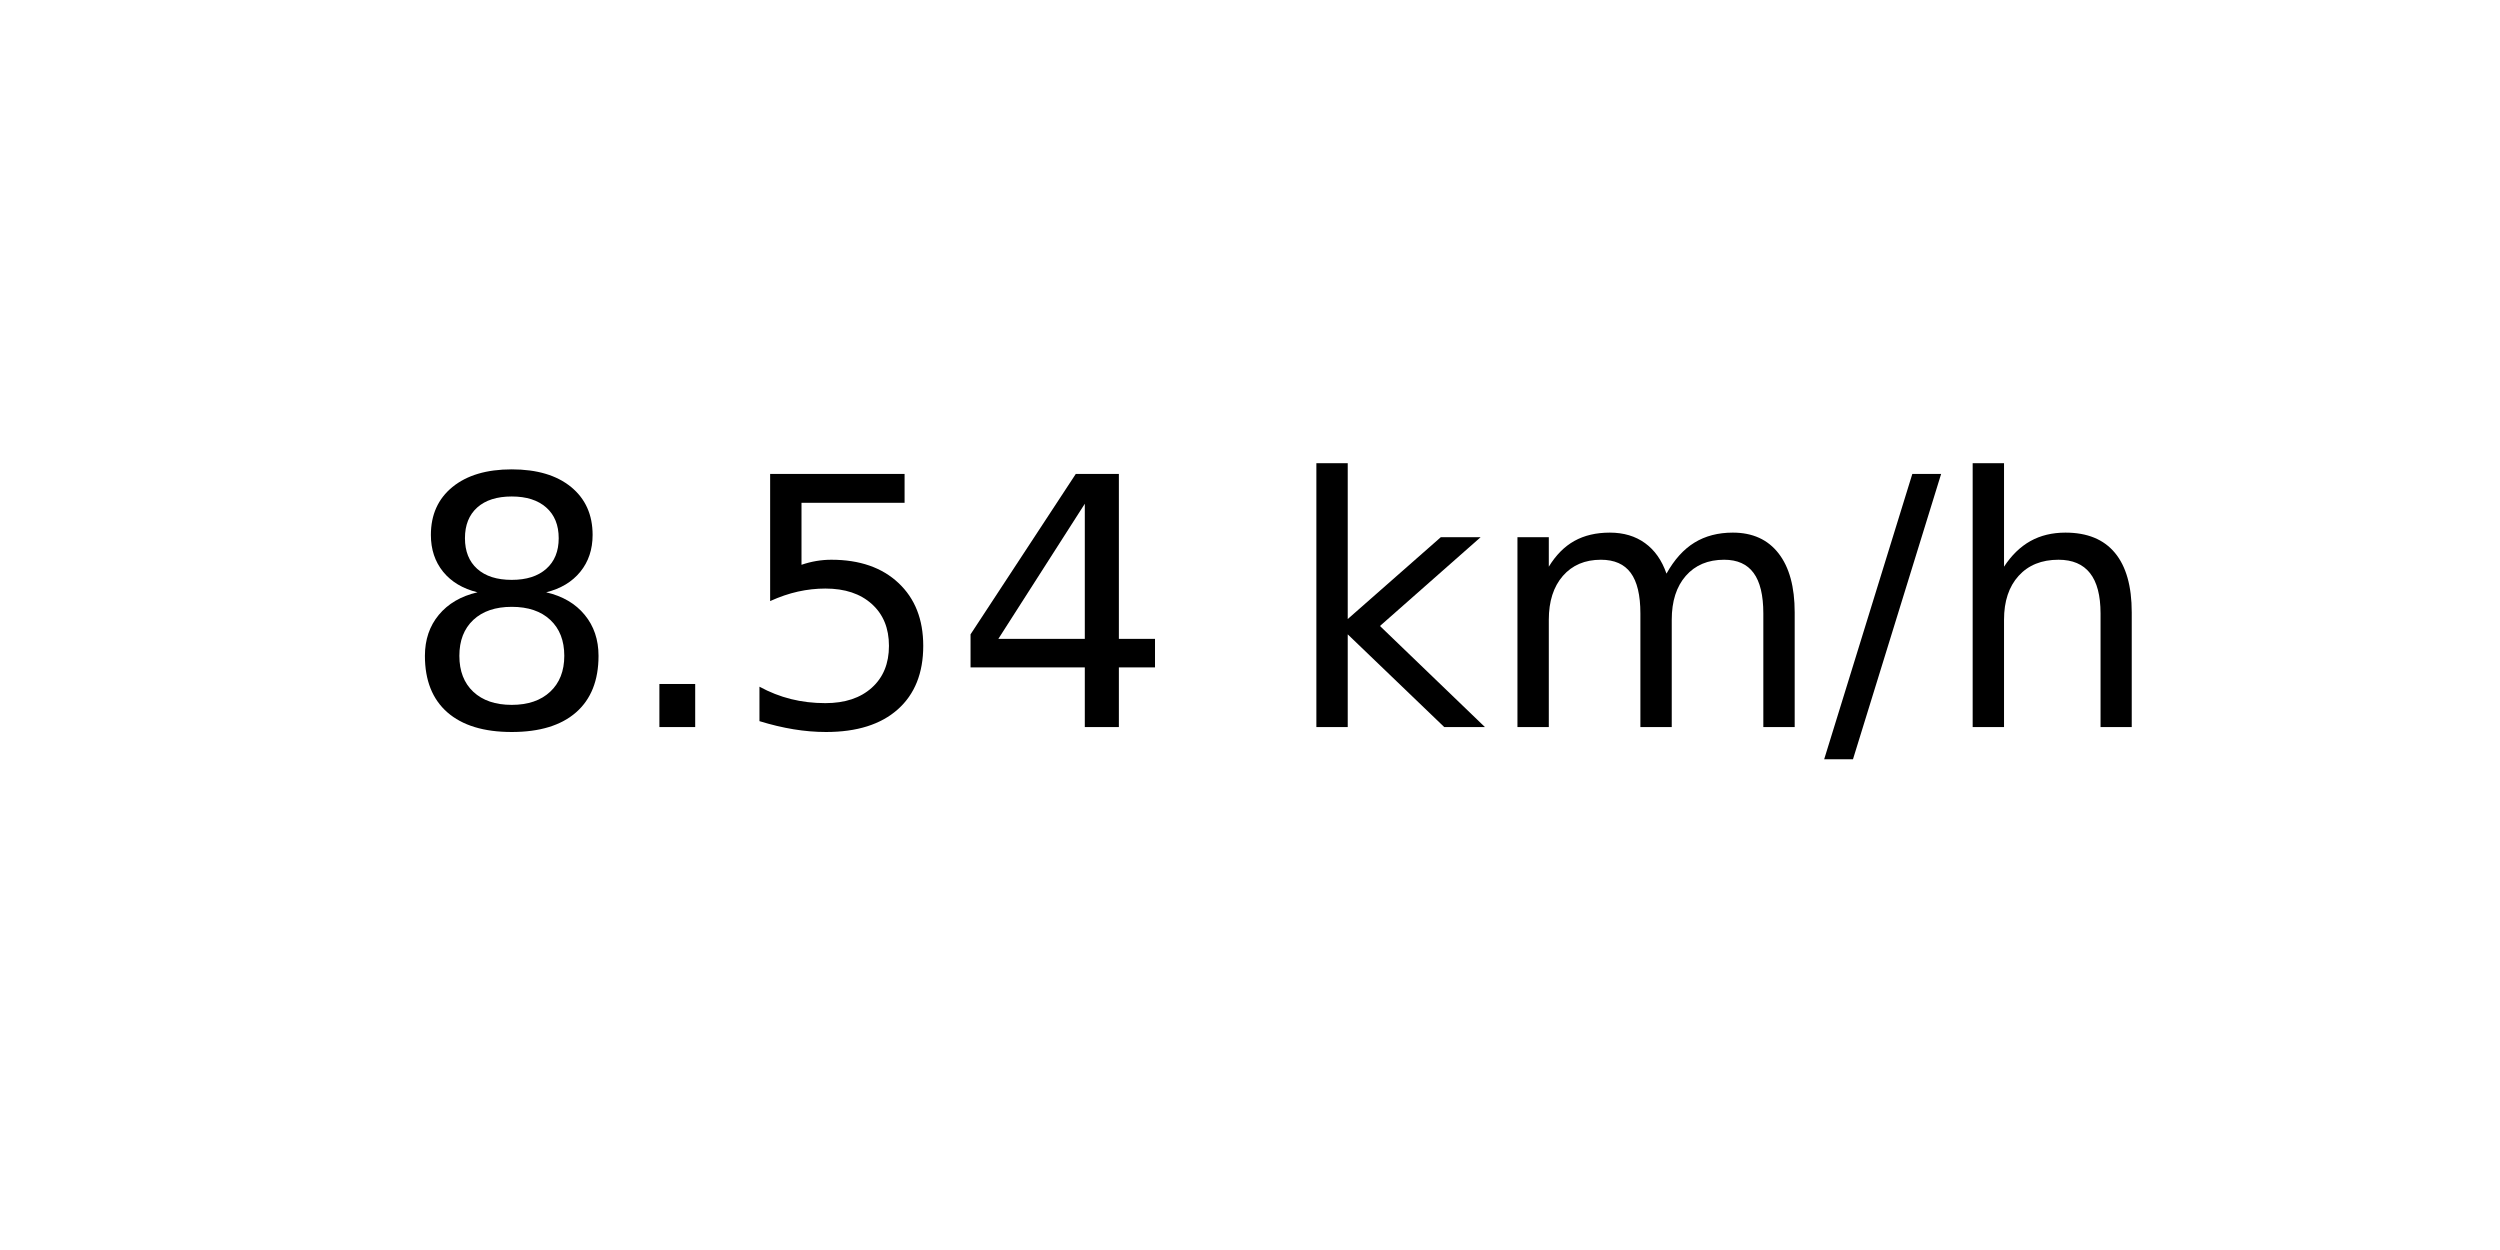
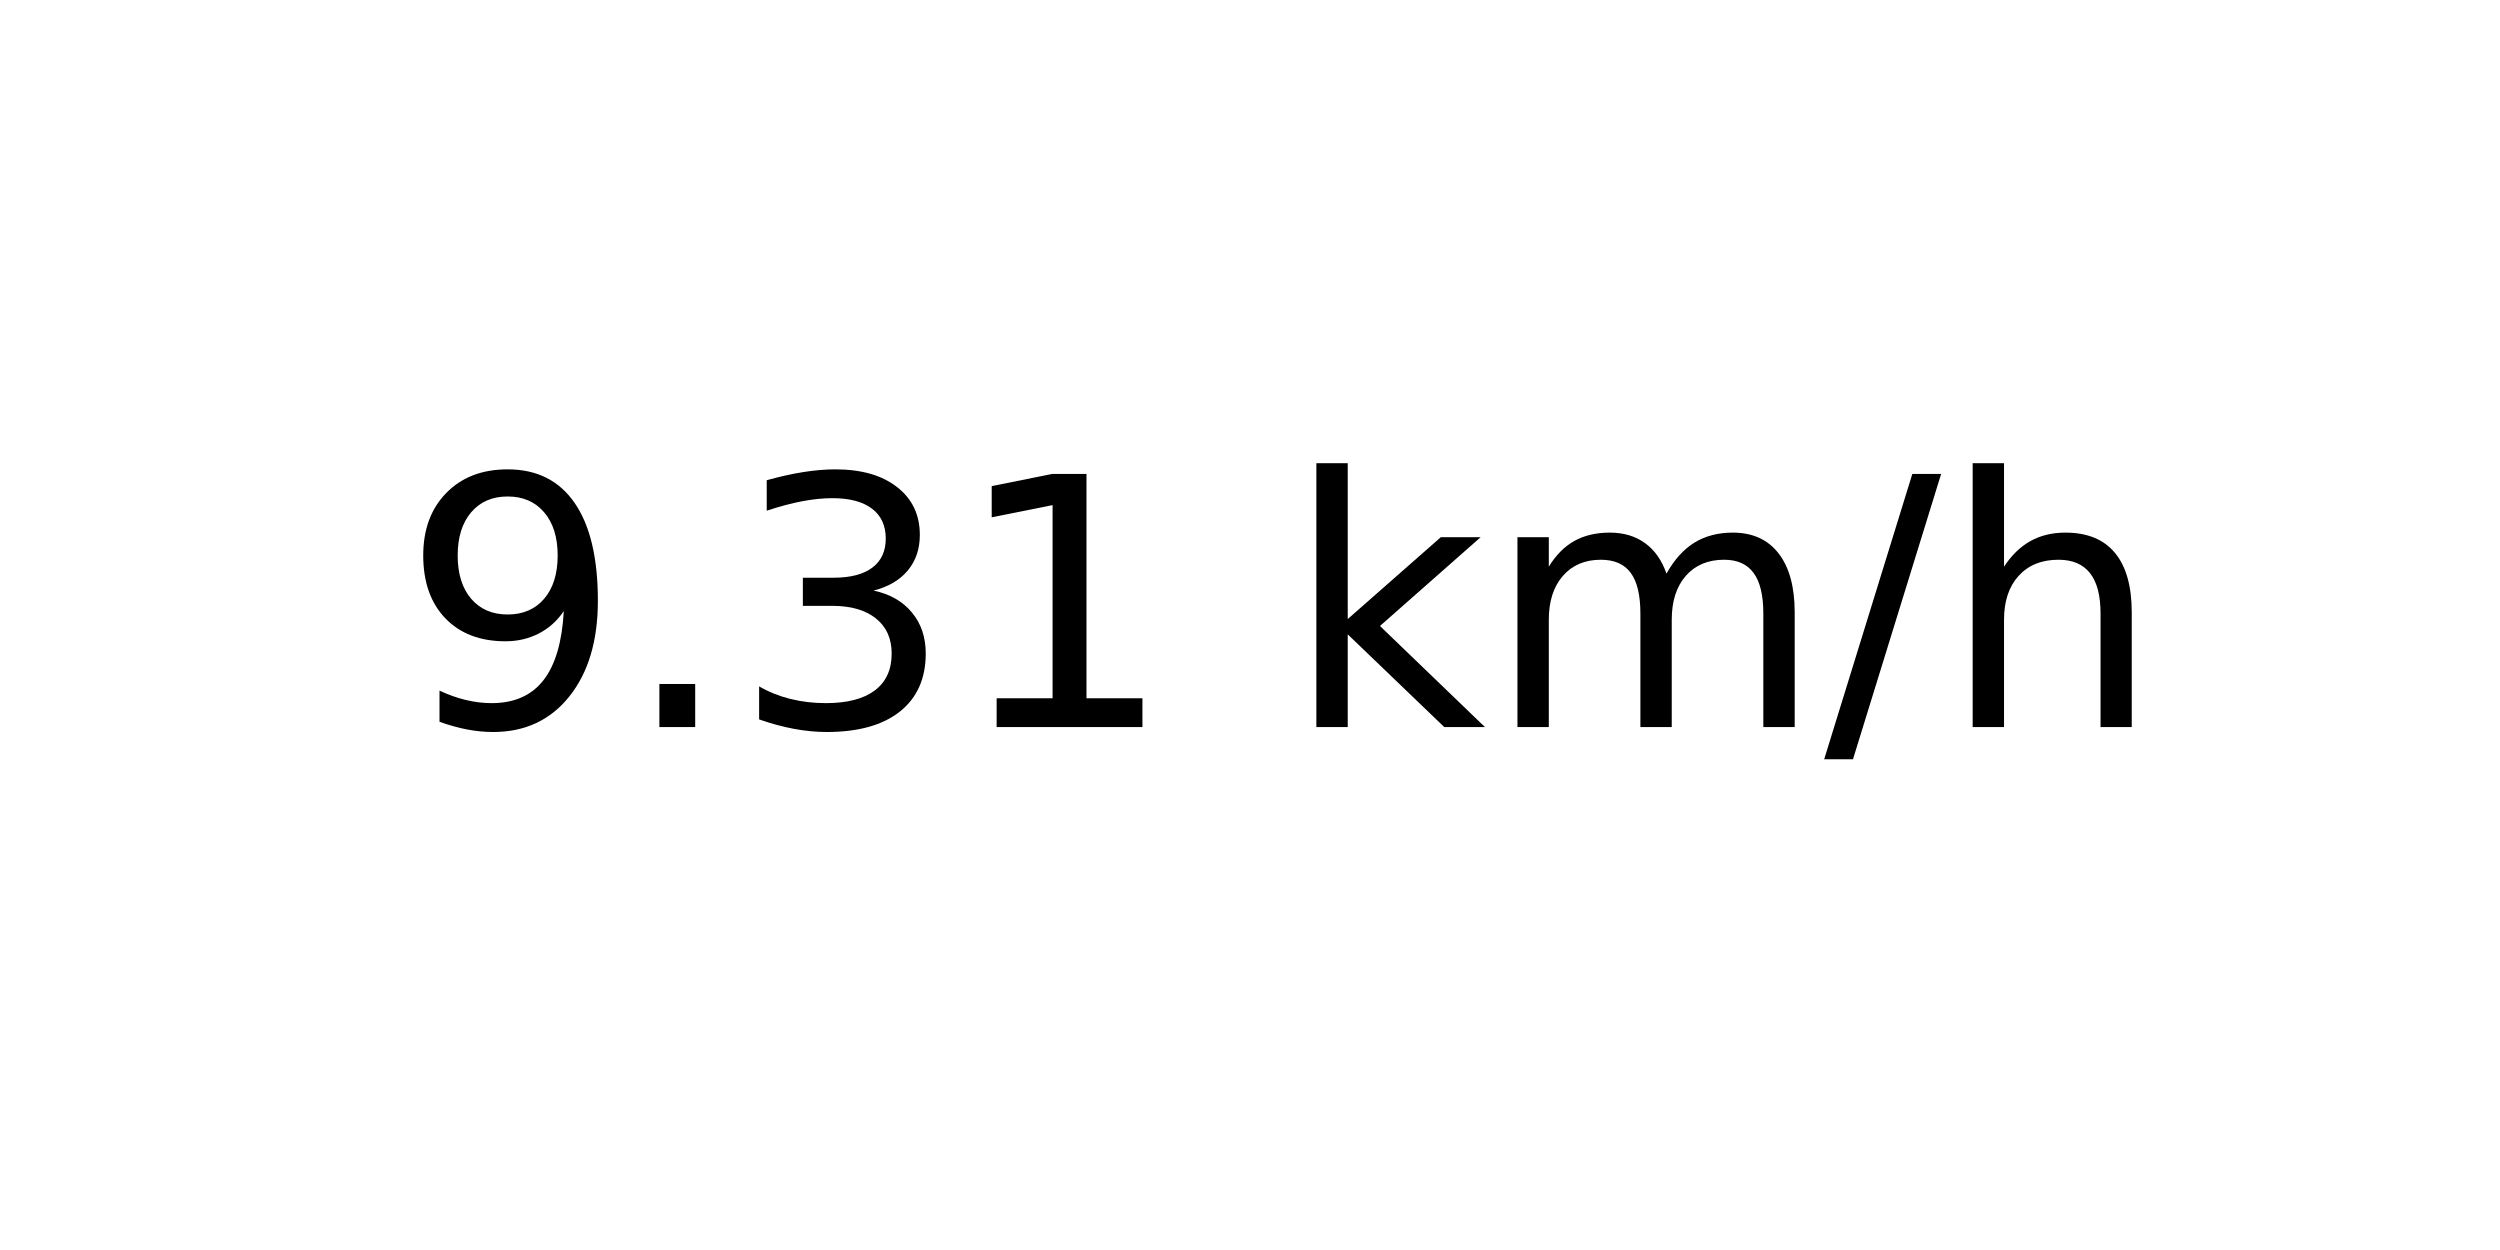
<svg xmlns="http://www.w3.org/2000/svg" xmlns:xlink="http://www.w3.org/1999/xlink" width="72pt" height="36pt" viewBox="0 0 72 36" version="1.1">
  <defs>
    <style type="text/css">*{stroke-linejoin: round; stroke-linecap: butt}</style>
  </defs>
  <g id="figure_1">
    <g id="axes_1">
      <g id="text_1">
        <g transform="translate(11.55937 20.93937) scale(0.1 -0.1)">
          <defs>
-             <path id="DejaVuSans-38" d="M 2034 2216  Q 1584 2216 1326 1975  Q 1069 1734 1069 1313  Q 1069 891 1326 650  Q 1584 409 2034 409  Q 2484 409 2743 651  Q 3003 894 3003 1313  Q 3003 1734 2745 1975  Q 2488 2216 2034 2216  z M 1403 2484  Q 997 2584 770 2862  Q 544 3141 544 3541  Q 544 4100 942 4425  Q 1341 4750 2034 4750  Q 2731 4750 3128 4425  Q 3525 4100 3525 3541  Q 3525 3141 3298 2862  Q 3072 2584 2669 2484  Q 3125 2378 3379 2068  Q 3634 1759 3634 1313  Q 3634 634 3220 271  Q 2806 -91 2034 -91  Q 1263 -91 848 271  Q 434 634 434 1313  Q 434 1759 690 2068  Q 947 2378 1403 2484  z M 1172 3481  Q 1172 3119 1398 2916  Q 1625 2713 2034 2713  Q 2441 2713 2670 2916  Q 2900 3119 2900 3481  Q 2900 3844 2670 4047  Q 2441 4250 2034 4250  Q 1625 4250 1398 4047  Q 1172 3844 1172 3481  z " transform="scale(0.015625)" />
+             <path id="DejaVuSans-39" d="M 703 97  L 703 672  Q 941 559 1184 500  Q 1428 441 1663 441  Q 2288 441 2617 861  Q 2947 1281 2994 2138  Q 2813 1869 2534 1725  Q 2256 1581 1919 1581  Q 1219 1581 811 2004  Q 403 2428 403 3163  Q 403 3881 828 4315  Q 1253 4750 1959 4750  Q 2769 4750 3195 4129  Q 3622 3509 3622 2328  Q 3622 1225 3098 567  Q 2575 -91 1691 -91  Q 1453 -91 1209 -44  Q 966 3 703 97  z M 1959 2075  Q 2384 2075 2632 2365  Q 2881 2656 2881 3163  Q 2881 3666 2632 3958  Q 2384 4250 1959 4250  Q 1534 4250 1286 3958  Q 1038 3666 1038 3163  Q 1038 2656 1286 2365  Q 1534 2075 1959 2075  z " transform="scale(0.015625)" />
            <path id="DejaVuSans-2e" d="M 684 794  L 1344 794  L 1344 0  L 684 0  L 684 794  z " transform="scale(0.015625)" />
-             <path id="DejaVuSans-35" d="M 691 4666  L 3169 4666  L 3169 4134  L 1269 4134  L 1269 2991  Q 1406 3038 1543 3061  Q 1681 3084 1819 3084  Q 2600 3084 3056 2656  Q 3513 2228 3513 1497  Q 3513 744 3044 326  Q 2575 -91 1722 -91  Q 1428 -91 1123 -41  Q 819 9 494 109  L 494 744  Q 775 591 1075 516  Q 1375 441 1709 441  Q 2250 441 2565 725  Q 2881 1009 2881 1497  Q 2881 1984 2565 2268  Q 2250 2553 1709 2553  Q 1456 2553 1204 2497  Q 953 2441 691 2322  L 691 4666  z " transform="scale(0.015625)" />
-             <path id="DejaVuSans-34" d="M 2419 4116  L 825 1625  L 2419 1625  L 2419 4116  z M 2253 4666  L 3047 4666  L 3047 1625  L 3713 1625  L 3713 1100  L 3047 1100  L 3047 0  L 2419 0  L 2419 1100  L 313 1100  L 313 1709  L 2253 4666  z " transform="scale(0.015625)" />
+             <path id="DejaVuSans-33" d="M 2597 2516  Q 3050 2419 3304 2112  Q 3559 1806 3559 1356  Q 3559 666 3084 287  Q 2609 -91 1734 -91  Q 1441 -91 1130 -33  Q 819 25 488 141  L 488 750  Q 750 597 1062 519  Q 1375 441 1716 441  Q 2309 441 2620 675  Q 2931 909 2931 1356  Q 2931 1769 2642 2001  Q 2353 2234 1838 2234  L 1294 2234  L 1294 2753  L 1863 2753  Q 2328 2753 2575 2939  Q 2822 3125 2822 3475  Q 2822 3834 2567 4026  Q 2313 4219 1838 4219  Q 1578 4219 1281 4162  Q 984 4106 628 3988  L 628 4550  Q 988 4650 1302 4700  Q 1616 4750 1894 4750  Q 2613 4750 3031 4423  Q 3450 4097 3450 3541  Q 3450 3153 3228 2886  Q 3006 2619 2597 2516  z " transform="scale(0.015625)" />
+             <path id="DejaVuSans-31" d="M 794 531  L 1825 531  L 1825 4091  L 703 3866  L 703 4441  L 1819 4666  L 2450 4666  L 2450 531  L 3481 531  L 3481 0  L 794 0  L 794 531  z " transform="scale(0.015625)" />
            <path id="DejaVuSans-20" transform="scale(0.015625)" />
            <path id="DejaVuSans-6b" d="M 581 4863  L 1159 4863  L 1159 1991  L 2875 3500  L 3609 3500  L 1753 1863  L 3688 0  L 2938 0  L 1159 1709  L 1159 0  L 581 0  L 581 4863  z " transform="scale(0.015625)" />
            <path id="DejaVuSans-6d" d="M 3328 2828  Q 3544 3216 3844 3400  Q 4144 3584 4550 3584  Q 5097 3584 5394 3201  Q 5691 2819 5691 2113  L 5691 0  L 5113 0  L 5113 2094  Q 5113 2597 4934 2840  Q 4756 3084 4391 3084  Q 3944 3084 3684 2787  Q 3425 2491 3425 1978  L 3425 0  L 2847 0  L 2847 2094  Q 2847 2600 2669 2842  Q 2491 3084 2119 3084  Q 1678 3084 1418 2786  Q 1159 2488 1159 1978  L 1159 0  L 581 0  L 581 3500  L 1159 3500  L 1159 2956  Q 1356 3278 1631 3431  Q 1906 3584 2284 3584  Q 2666 3584 2933 3390  Q 3200 3197 3328 2828  z " transform="scale(0.015625)" />
            <path id="DejaVuSans-2f" d="M 1625 4666  L 2156 4666  L 531 -594  L 0 -594  L 1625 4666  z " transform="scale(0.015625)" />
            <path id="DejaVuSans-68" d="M 3513 2113  L 3513 0  L 2938 0  L 2938 2094  Q 2938 2591 2744 2837  Q 2550 3084 2163 3084  Q 1697 3084 1428 2787  Q 1159 2491 1159 1978  L 1159 0  L 581 0  L 581 4863  L 1159 4863  L 1159 2956  Q 1366 3272 1645 3428  Q 1925 3584 2291 3584  Q 2894 3584 3203 3211  Q 3513 2838 3513 2113  z " transform="scale(0.015625)" />
          </defs>
-           <use xlink:href="#DejaVuSans-38" />
+           <use xlink:href="#DejaVuSans-39" />
          <use xlink:href="#DejaVuSans-2e" x="63.623" />
-           <use xlink:href="#DejaVuSans-35" x="95.41" />
-           <use xlink:href="#DejaVuSans-34" x="159.033" />
+           <use xlink:href="#DejaVuSans-33" x="95.41" />
+           <use xlink:href="#DejaVuSans-31" x="159.033" />
          <use xlink:href="#DejaVuSans-20" x="222.656" />
          <use xlink:href="#DejaVuSans-6b" x="254.443" />
          <use xlink:href="#DejaVuSans-6d" x="312.354" />
          <use xlink:href="#DejaVuSans-2f" x="409.766" />
          <use xlink:href="#DejaVuSans-68" x="443.457" />
        </g>
      </g>
    </g>
  </g>
</svg>
